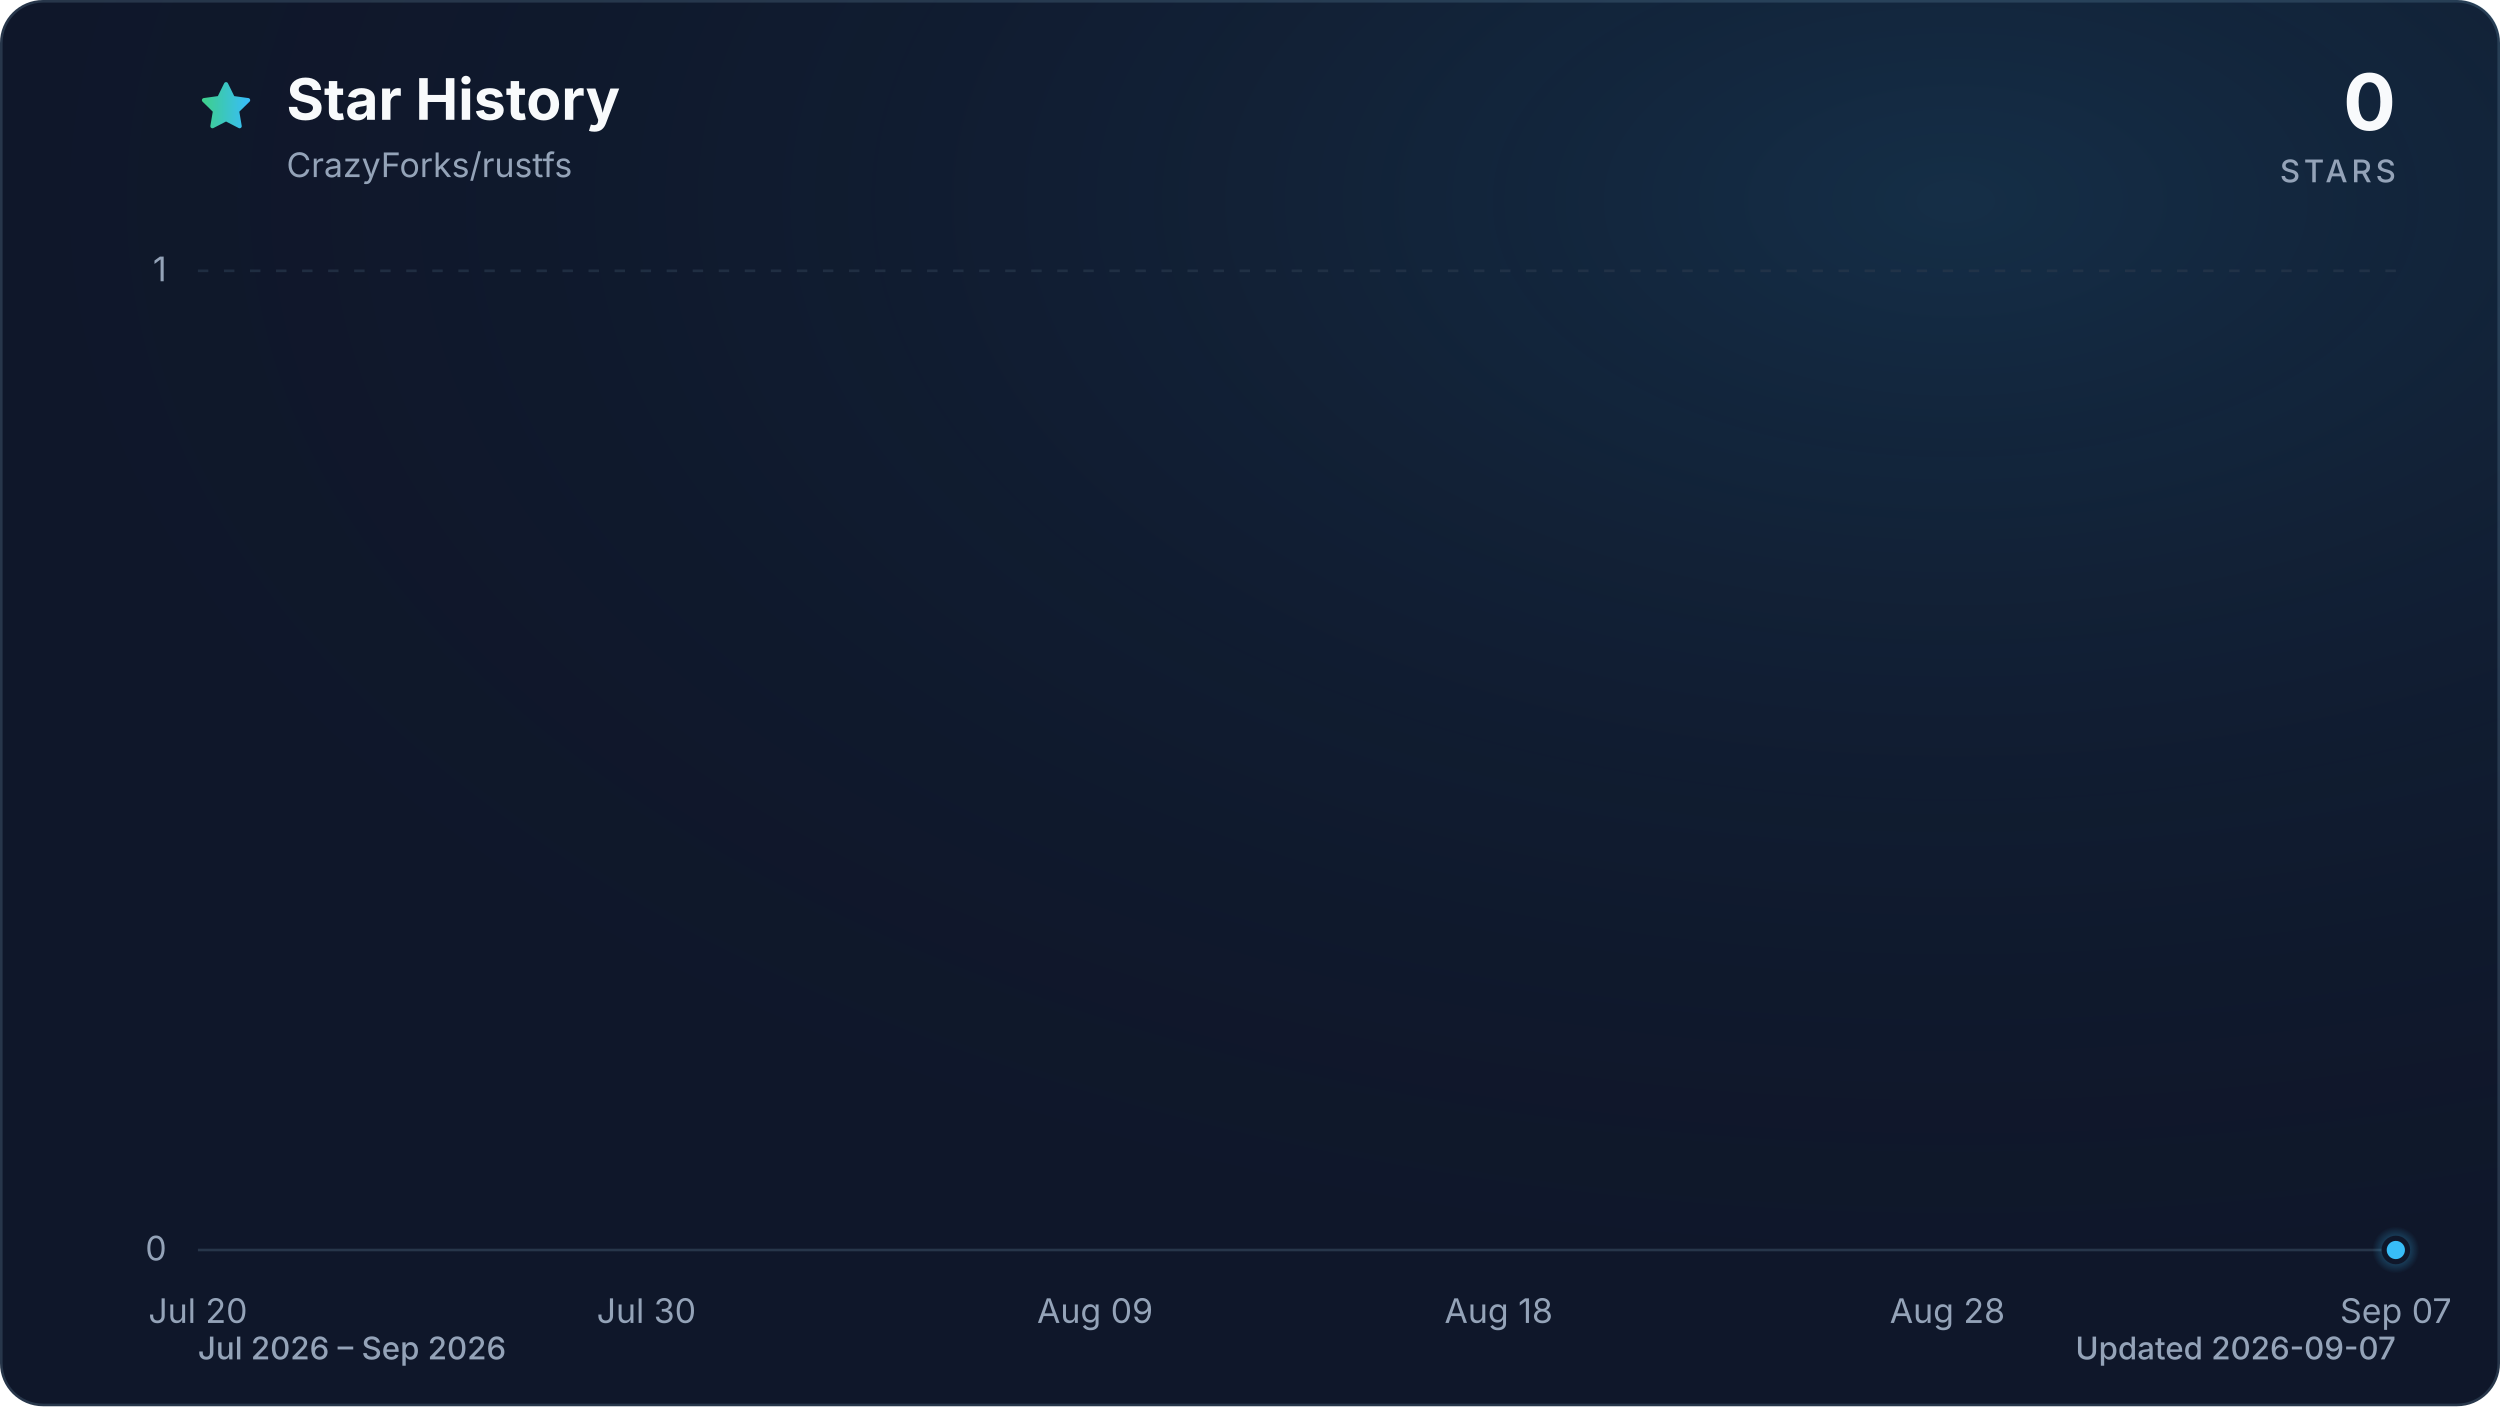
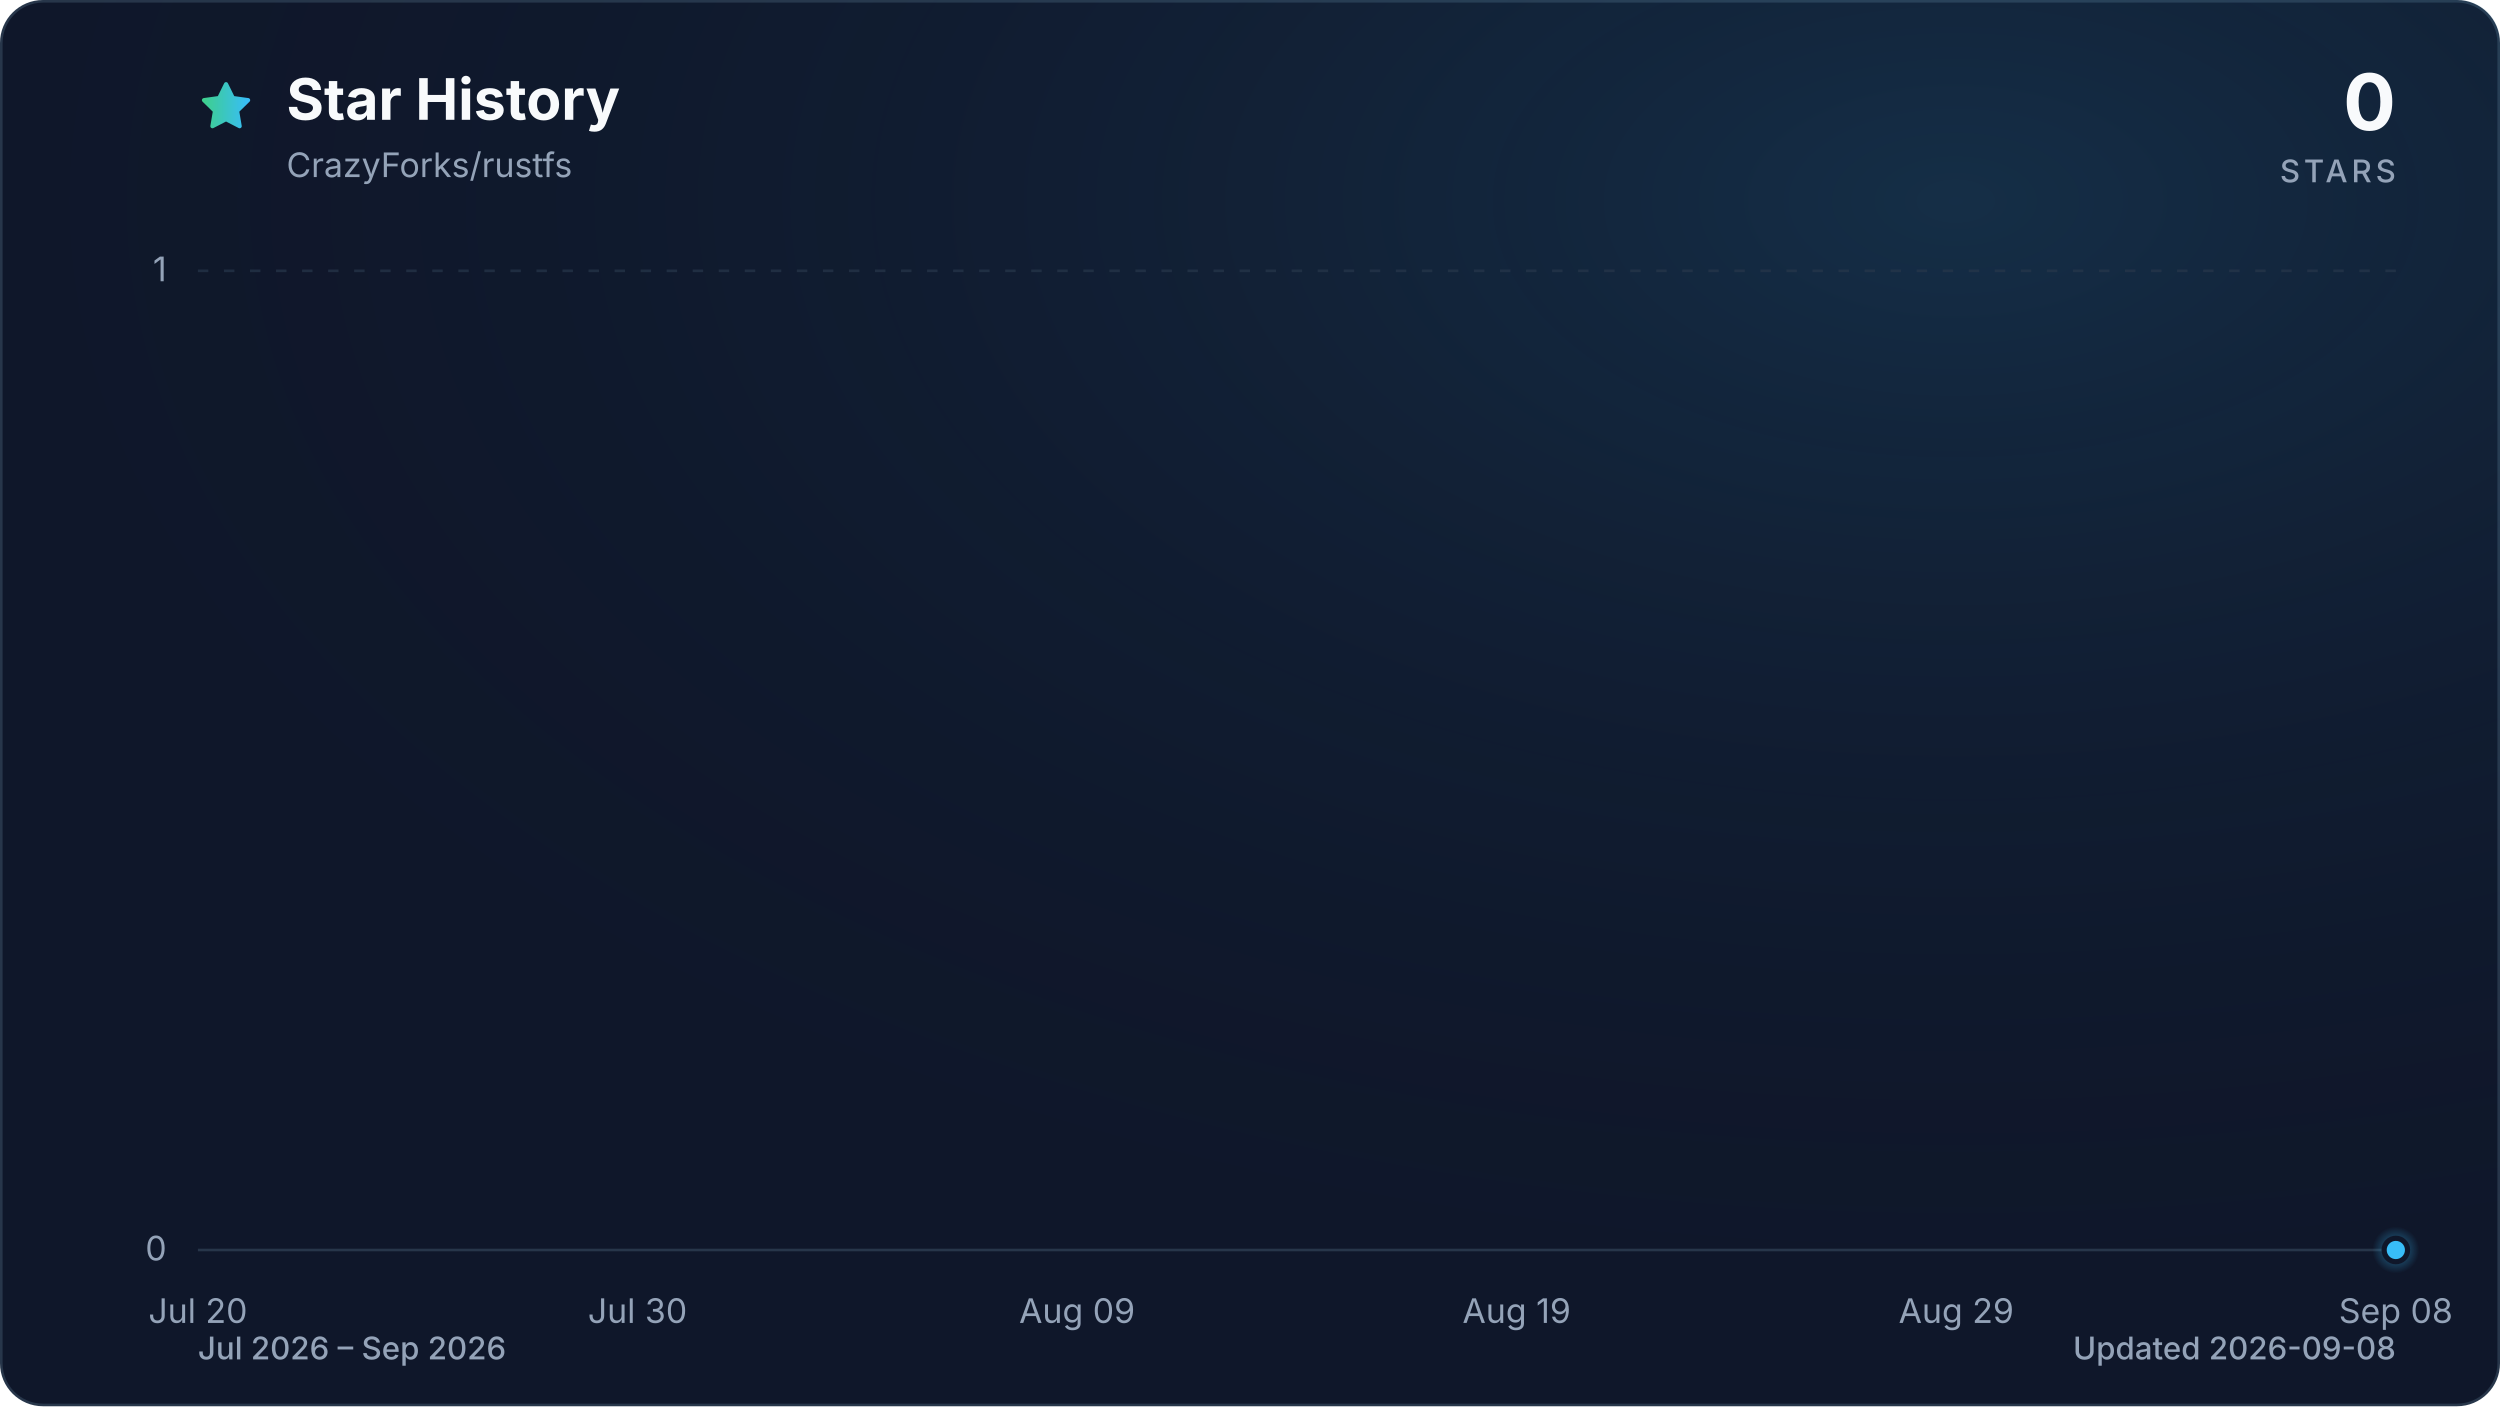
<svg xmlns="http://www.w3.org/2000/svg" viewBox="0 0 960 540" role="img" aria-labelledby="title description" data-style="gradient" data-variant="glow" data-animated="true">
  <defs>
    <linearGradient id="trend" x1="0" y1="0" x2="1" y2="0">
      <stop offset="0%" stop-color="#3ecf8e" />
      <stop offset="100%" stop-color="#38bdf8" />
    </linearGradient>
    <linearGradient id="area" x1="0" y1="0" x2="0" y2="1">
      <stop offset="0%" stop-color="#3ecf8e" stop-opacity="0.30" />
      <stop offset="55%" stop-color="#38bdf8" stop-opacity="0.10" />
      <stop offset="100%" stop-color="#38bdf8" stop-opacity="0.01" />
    </linearGradient>
    <radialGradient id="marker-halo" cx="50%" cy="50%" r="50%">
      <stop offset="0%" stop-color="#38bdf8" stop-opacity="0.55" />
      <stop offset="100%" stop-color="#38bdf8" stop-opacity="0" />
    </radialGradient>
    <radialGradient id="surface-glow" cx="78%" cy="14%" r="80%">
      <stop offset="0%" stop-color="#38bdf8" stop-opacity="0.14" />
      <stop offset="100%" stop-color="#0f172a" stop-opacity="0" />
    </radialGradient>
    <filter id="trend-glow" x="-20%" y="-20%" width="140%" height="140%">
      <feGaussianBlur stdDeviation="7" />
    </filter>
  </defs>
  <style>
.trend-enter{transform-box:fill-box;transform-origin:center;animation:trend-enter 520ms cubic-bezier(0.16,1,0.3,1)}
.marker-enter{transform-box:fill-box;transform-origin:center;animation:marker-enter 320ms cubic-bezier(0.16,1,0.3,1) 200ms both}
.marker-pulse{transform-box:fill-box;transform-origin:center;animation:marker-pulse 2.6s ease-out infinite}
@keyframes trend-enter{from{opacity:.35;transform:translateY(10px)}to{opacity:1;transform:translateY(0)}}
@keyframes marker-enter{from{opacity:0;transform:scale(.4)}to{opacity:1;transform:scale(1)}}
@keyframes marker-pulse{0%{opacity:.5;transform:scale(.7)}70%,100%{opacity:0;transform:scale(2.1)}}
@media (prefers-reduced-motion:reduce){.trend-enter,.marker-enter,.marker-pulse{animation:none!important}}
@media (prefers-reduced-motion:reduce){.marker-pulse{opacity:0}}
</style>
  <rect x="0.5" y="0.5" width="959" height="539" fill="#0f172a" stroke="#27364a" stroke-width="1" rx="16" />
  <rect width="960" height="540" fill="url(#surface-glow)" rx="16" />
  <path d="M12 2.6l2.9 5.9 6.5.9-4.7 4.6 1.1 6.5-5.8-3-5.8 3 1.1-6.5-4.7-4.6 6.5-.9L12 2.6Z" transform="translate(76 30) scale(.9)" fill="url(#trend)" stroke="url(#trend)" stroke-width="1.8" stroke-linejoin="round" aria-hidden="true" />
  <text x="110" y="46" fill="#f8fafc" font-family="ui-sans-serif, system-ui, -apple-system, BlinkMacSystemFont, 'Segoe UI', sans-serif" font-size="22" font-weight="700">Star History</text>
  <text x="110" y="68" fill="#94a3b8" font-family="ui-sans-serif, system-ui, -apple-system, BlinkMacSystemFont, 'Segoe UI', sans-serif" font-size="13">CrazyForks/rustfs</text>
  <text x="920" y="50" fill="#f8fafc" font-family="ui-sans-serif, system-ui, -apple-system, BlinkMacSystemFont, 'Segoe UI', sans-serif" font-size="30" font-weight="700" text-anchor="end">0</text>
  <text x="920" y="70" fill="#94a3b8" font-family="ui-sans-serif, system-ui, -apple-system, BlinkMacSystemFont, 'Segoe UI', sans-serif" font-size="12" font-weight="500" letter-spacing="1.5" text-anchor="end">STARS</text>
  <line x1="76" y1="480.0" x2="920" y2="480.0" stroke="#27364a" stroke-width="1" stroke-dasharray="0" opacity="1" />
  <text x="64" y="484.0" fill="#94a3b8" font-family="ui-sans-serif, system-ui, -apple-system, BlinkMacSystemFont, 'Segoe UI', sans-serif" font-size="13" text-anchor="end">0</text>
  <line x1="76" y1="104.0" x2="920" y2="104.0" stroke="#27364a" stroke-width="1" stroke-dasharray="4 6" opacity="0.7" />
  <text x="64" y="108.0" fill="#94a3b8" font-family="ui-sans-serif, system-ui, -apple-system, BlinkMacSystemFont, 'Segoe UI', sans-serif" font-size="13" text-anchor="end">1</text>
  <text x="76.0" y="508" fill="#94a3b8" font-family="ui-sans-serif, system-ui, -apple-system, BlinkMacSystemFont, 'Segoe UI', sans-serif" font-size="13" text-anchor="middle">Jul 20</text>
-   <text x="248.2" y="508" fill="#94a3b8" font-family="ui-sans-serif, system-ui, -apple-system, BlinkMacSystemFont, 'Segoe UI', sans-serif" font-size="13" text-anchor="middle">Jul 30</text>
-   <text x="420.5" y="508" fill="#94a3b8" font-family="ui-sans-serif, system-ui, -apple-system, BlinkMacSystemFont, 'Segoe UI', sans-serif" font-size="13" text-anchor="middle">Aug 09</text>
-   <text x="575.5" y="508" fill="#94a3b8" font-family="ui-sans-serif, system-ui, -apple-system, BlinkMacSystemFont, 'Segoe UI', sans-serif" font-size="13" text-anchor="middle">Aug 18</text>
-   <text x="747.8" y="508" fill="#94a3b8" font-family="ui-sans-serif, system-ui, -apple-system, BlinkMacSystemFont, 'Segoe UI', sans-serif" font-size="13" text-anchor="middle">Aug 28</text>
-   <text x="920.0" y="508" fill="#94a3b8" font-family="ui-sans-serif, system-ui, -apple-system, BlinkMacSystemFont, 'Segoe UI', sans-serif" font-size="13" text-anchor="middle">Sep 07</text>
+   <text x="244.8" y="508" fill="#94a3b8" font-family="ui-sans-serif, system-ui, -apple-system, BlinkMacSystemFont, 'Segoe UI', sans-serif" font-size="13" text-anchor="middle">Jul 30</text>
+   <text x="413.6" y="508" fill="#94a3b8" font-family="ui-sans-serif, system-ui, -apple-system, BlinkMacSystemFont, 'Segoe UI', sans-serif" font-size="13" text-anchor="middle">Aug 09</text>
+   <text x="582.4" y="508" fill="#94a3b8" font-family="ui-sans-serif, system-ui, -apple-system, BlinkMacSystemFont, 'Segoe UI', sans-serif" font-size="13" text-anchor="middle">Aug 19</text>
+   <text x="751.2" y="508" fill="#94a3b8" font-family="ui-sans-serif, system-ui, -apple-system, BlinkMacSystemFont, 'Segoe UI', sans-serif" font-size="13" text-anchor="middle">Aug 29</text>
+   <text x="920.0" y="508" fill="#94a3b8" font-family="ui-sans-serif, system-ui, -apple-system, BlinkMacSystemFont, 'Segoe UI', sans-serif" font-size="13" text-anchor="middle">Sep 08</text>
  <g class="trend-enter">
-     <path d="M 76.0 480.0 C 110.4 480.0, 144.9 480.0, 179.3 480.0 C 185.1 480.0, 190.8 480.0, 196.6 480.0 C 231.0 480.0, 265.5 480.0, 299.9 480.0 C 317.1 480.0, 334.4 480.0, 351.6 480.0 C 374.6 480.0, 397.5 480.0, 420.5 480.0 C 426.2 480.0, 432.0 480.0, 437.7 480.0 C 460.7 480.0, 483.6 480.0, 506.6 480.0 C 512.4 480.0, 518.1 480.0, 523.8 480.0 C 529.6 480.0, 535.3 480.0, 541.1 480.0 C 546.8 480.0, 552.5 480.0, 558.3 480.0 C 564.0 480.0, 569.8 480.0, 575.5 480.0 C 581.3 480.0, 587.0 480.0, 592.7 480.0 C 598.5 480.0, 604.2 480.0, 610.0 480.0 C 615.7 480.0, 621.4 480.0, 627.2 480.0 C 632.9 480.0, 638.7 480.0, 644.4 480.0 C 650.1 480.0, 655.9 480.0, 661.6 480.0 C 667.4 480.0, 673.1 480.0, 678.9 480.0 C 684.6 480.0, 690.3 480.0, 696.1 480.0 C 701.8 480.0, 707.6 480.0, 713.3 480.0 C 719.0 480.0, 724.8 480.0, 730.5 480.0 C 736.3 480.0, 742.0 480.0, 747.8 480.0 C 753.5 480.0, 759.2 480.0, 765.0 480.0 C 770.7 480.0, 776.5 480.0, 782.2 480.0 C 787.9 480.0, 793.7 480.0, 799.4 480.0 C 805.2 480.0, 810.9 480.0, 816.7 480.0 C 822.4 480.0, 828.1 480.0, 833.9 480.0 C 839.6 480.0, 845.4 480.0, 851.1 480.0 C 856.8 480.0, 862.6 480.0, 868.3 480.0 C 874.1 480.0, 879.8 480.0, 885.6 480.0 C 891.3 480.0, 897.0 480.0, 902.8 480.0 C 908.5 480.0, 914.3 480.0, 920.0 480.0 L 920.0 480.0 L 76.0 480.0 Z" fill="url(#area)" />
-     <path d="M 76.0 480.0 C 110.4 480.0, 144.9 480.0, 179.3 480.0 C 185.1 480.0, 190.8 480.0, 196.6 480.0 C 231.0 480.0, 265.5 480.0, 299.9 480.0 C 317.1 480.0, 334.4 480.0, 351.6 480.0 C 374.6 480.0, 397.5 480.0, 420.5 480.0 C 426.2 480.0, 432.0 480.0, 437.7 480.0 C 460.7 480.0, 483.6 480.0, 506.6 480.0 C 512.4 480.0, 518.1 480.0, 523.8 480.0 C 529.6 480.0, 535.3 480.0, 541.1 480.0 C 546.8 480.0, 552.5 480.0, 558.3 480.0 C 564.0 480.0, 569.8 480.0, 575.5 480.0 C 581.3 480.0, 587.0 480.0, 592.7 480.0 C 598.5 480.0, 604.2 480.0, 610.0 480.0 C 615.7 480.0, 621.4 480.0, 627.2 480.0 C 632.9 480.0, 638.7 480.0, 644.4 480.0 C 650.1 480.0, 655.9 480.0, 661.6 480.0 C 667.4 480.0, 673.1 480.0, 678.9 480.0 C 684.6 480.0, 690.3 480.0, 696.1 480.0 C 701.8 480.0, 707.6 480.0, 713.3 480.0 C 719.0 480.0, 724.8 480.0, 730.5 480.0 C 736.3 480.0, 742.0 480.0, 747.8 480.0 C 753.5 480.0, 759.2 480.0, 765.0 480.0 C 770.7 480.0, 776.5 480.0, 782.2 480.0 C 787.9 480.0, 793.7 480.0, 799.4 480.0 C 805.2 480.0, 810.9 480.0, 816.7 480.0 C 822.4 480.0, 828.1 480.0, 833.9 480.0 C 839.6 480.0, 845.4 480.0, 851.1 480.0 C 856.8 480.0, 862.6 480.0, 868.3 480.0 C 874.1 480.0, 879.8 480.0, 885.6 480.0 C 891.3 480.0, 897.0 480.0, 902.8 480.0 C 908.5 480.0, 914.3 480.0, 920.0 480.0" fill="none" stroke="url(#trend)" stroke-width="12" stroke-linecap="round" stroke-linejoin="round" opacity="0.16" filter="url(#trend-glow)" />
-     <path d="M 76.0 480.0 C 110.4 480.0, 144.9 480.0, 179.3 480.0 C 185.1 480.0, 190.8 480.0, 196.6 480.0 C 231.0 480.0, 265.5 480.0, 299.9 480.0 C 317.1 480.0, 334.4 480.0, 351.6 480.0 C 374.6 480.0, 397.5 480.0, 420.5 480.0 C 426.2 480.0, 432.0 480.0, 437.7 480.0 C 460.7 480.0, 483.6 480.0, 506.6 480.0 C 512.4 480.0, 518.1 480.0, 523.8 480.0 C 529.6 480.0, 535.3 480.0, 541.1 480.0 C 546.8 480.0, 552.5 480.0, 558.3 480.0 C 564.0 480.0, 569.8 480.0, 575.5 480.0 C 581.3 480.0, 587.0 480.0, 592.7 480.0 C 598.5 480.0, 604.2 480.0, 610.0 480.0 C 615.7 480.0, 621.4 480.0, 627.2 480.0 C 632.9 480.0, 638.7 480.0, 644.4 480.0 C 650.1 480.0, 655.9 480.0, 661.6 480.0 C 667.4 480.0, 673.1 480.0, 678.9 480.0 C 684.6 480.0, 690.3 480.0, 696.1 480.0 C 701.8 480.0, 707.6 480.0, 713.3 480.0 C 719.0 480.0, 724.8 480.0, 730.5 480.0 C 736.3 480.0, 742.0 480.0, 747.8 480.0 C 753.5 480.0, 759.2 480.0, 765.0 480.0 C 770.7 480.0, 776.5 480.0, 782.2 480.0 C 787.9 480.0, 793.7 480.0, 799.4 480.0 C 805.2 480.0, 810.9 480.0, 816.7 480.0 C 822.4 480.0, 828.1 480.0, 833.9 480.0 C 839.6 480.0, 845.4 480.0, 851.1 480.0 C 856.8 480.0, 862.6 480.0, 868.3 480.0 C 874.1 480.0, 879.8 480.0, 885.6 480.0 C 891.3 480.0, 897.0 480.0, 902.8 480.0 C 908.5 480.0, 914.3 480.0, 920.0 480.0" fill="none" stroke="url(#trend)" stroke-width="3" stroke-linecap="round" stroke-linejoin="round" />
+     <path d="M 76.0 480.0 C 109.8 480.0, 143.5 480.0, 177.3 480.0 C 182.9 480.0, 188.5 480.0, 194.2 480.0 C 227.9 480.0, 261.7 480.0, 295.4 480.0 C 312.3 480.0, 329.2 480.0, 346.1 480.0 C 368.6 480.0, 391.1 480.0, 413.6 480.0 C 419.2 480.0, 424.9 480.0, 430.5 480.0 C 453.0 480.0, 475.5 480.0, 498.0 480.0 C 503.6 480.0, 509.3 480.0, 514.9 480.0 C 520.5 480.0, 526.1 480.0, 531.8 480.0 C 537.4 480.0, 543.0 480.0, 548.6 480.0 C 554.3 480.0, 559.9 480.0, 565.5 480.0 C 571.1 480.0, 576.8 480.0, 582.4 480.0 C 588.0 480.0, 593.7 480.0, 599.3 480.0 C 604.9 480.0, 610.5 480.0, 616.2 480.0 C 621.8 480.0, 627.4 480.0, 633.0 480.0 C 638.7 480.0, 644.3 480.0, 649.9 480.0 C 655.5 480.0, 661.2 480.0, 666.8 480.0 C 672.4 480.0, 678.1 480.0, 683.7 480.0 C 689.3 480.0, 694.9 480.0, 700.6 480.0 C 706.2 480.0, 711.8 480.0, 717.4 480.0 C 723.1 480.0, 728.7 480.0, 734.3 480.0 C 739.9 480.0, 745.6 480.0, 751.2 480.0 C 756.8 480.0, 762.5 480.0, 768.1 480.0 C 773.7 480.0, 779.3 480.0, 785.0 480.0 C 790.6 480.0, 796.2 480.0, 801.8 480.0 C 807.5 480.0, 813.1 480.0, 818.7 480.0 C 824.3 480.0, 830.0 480.0, 835.6 480.0 C 841.2 480.0, 846.9 480.0, 852.5 480.0 C 858.1 480.0, 863.7 480.0, 869.4 480.0 C 875.0 480.0, 880.6 480.0, 886.2 480.0 C 891.9 480.0, 897.5 480.0, 903.1 480.0 C 908.7 480.0, 914.4 480.0, 920.0 480.0 L 920.0 480.0 L 76.0 480.0 Z" fill="url(#area)" />
+     <path d="M 76.0 480.0 C 109.8 480.0, 143.5 480.0, 177.3 480.0 C 182.9 480.0, 188.5 480.0, 194.2 480.0 C 227.9 480.0, 261.7 480.0, 295.4 480.0 C 312.3 480.0, 329.2 480.0, 346.1 480.0 C 368.6 480.0, 391.1 480.0, 413.6 480.0 C 419.2 480.0, 424.9 480.0, 430.5 480.0 C 453.0 480.0, 475.5 480.0, 498.0 480.0 C 503.6 480.0, 509.3 480.0, 514.9 480.0 C 520.5 480.0, 526.1 480.0, 531.8 480.0 C 537.4 480.0, 543.0 480.0, 548.6 480.0 C 554.3 480.0, 559.9 480.0, 565.5 480.0 C 571.1 480.0, 576.8 480.0, 582.4 480.0 C 588.0 480.0, 593.7 480.0, 599.3 480.0 C 604.9 480.0, 610.5 480.0, 616.2 480.0 C 621.8 480.0, 627.4 480.0, 633.0 480.0 C 638.7 480.0, 644.3 480.0, 649.9 480.0 C 655.5 480.0, 661.2 480.0, 666.8 480.0 C 672.4 480.0, 678.1 480.0, 683.7 480.0 C 689.3 480.0, 694.9 480.0, 700.6 480.0 C 706.2 480.0, 711.8 480.0, 717.4 480.0 C 723.1 480.0, 728.7 480.0, 734.3 480.0 C 739.9 480.0, 745.6 480.0, 751.2 480.0 C 756.8 480.0, 762.5 480.0, 768.1 480.0 C 773.7 480.0, 779.3 480.0, 785.0 480.0 C 790.6 480.0, 796.2 480.0, 801.8 480.0 C 807.5 480.0, 813.1 480.0, 818.7 480.0 C 824.3 480.0, 830.0 480.0, 835.6 480.0 C 841.2 480.0, 846.9 480.0, 852.5 480.0 C 858.1 480.0, 863.7 480.0, 869.4 480.0 C 875.0 480.0, 880.6 480.0, 886.2 480.0 C 891.9 480.0, 897.5 480.0, 903.1 480.0 C 908.7 480.0, 914.4 480.0, 920.0 480.0" fill="none" stroke="url(#trend)" stroke-width="12" stroke-linecap="round" stroke-linejoin="round" opacity="0.16" filter="url(#trend-glow)" />
+     <path d="M 76.0 480.0 C 109.8 480.0, 143.5 480.0, 177.3 480.0 C 182.9 480.0, 188.5 480.0, 194.2 480.0 C 227.9 480.0, 261.7 480.0, 295.4 480.0 C 312.3 480.0, 329.2 480.0, 346.1 480.0 C 368.6 480.0, 391.1 480.0, 413.6 480.0 C 419.2 480.0, 424.9 480.0, 430.5 480.0 C 453.0 480.0, 475.5 480.0, 498.0 480.0 C 503.6 480.0, 509.3 480.0, 514.9 480.0 C 520.5 480.0, 526.1 480.0, 531.8 480.0 C 537.4 480.0, 543.0 480.0, 548.6 480.0 C 554.3 480.0, 559.9 480.0, 565.5 480.0 C 571.1 480.0, 576.8 480.0, 582.4 480.0 C 588.0 480.0, 593.7 480.0, 599.3 480.0 C 604.9 480.0, 610.5 480.0, 616.2 480.0 C 621.8 480.0, 627.4 480.0, 633.0 480.0 C 638.7 480.0, 644.3 480.0, 649.9 480.0 C 655.5 480.0, 661.2 480.0, 666.8 480.0 C 672.4 480.0, 678.1 480.0, 683.7 480.0 C 689.3 480.0, 694.9 480.0, 700.6 480.0 C 706.2 480.0, 711.8 480.0, 717.4 480.0 C 723.1 480.0, 728.7 480.0, 734.3 480.0 C 739.9 480.0, 745.6 480.0, 751.2 480.0 C 756.8 480.0, 762.5 480.0, 768.1 480.0 C 773.7 480.0, 779.3 480.0, 785.0 480.0 C 790.6 480.0, 796.2 480.0, 801.8 480.0 C 807.5 480.0, 813.1 480.0, 818.7 480.0 C 824.3 480.0, 830.0 480.0, 835.6 480.0 C 841.2 480.0, 846.9 480.0, 852.5 480.0 C 858.1 480.0, 863.7 480.0, 869.4 480.0 C 875.0 480.0, 880.6 480.0, 886.2 480.0 C 891.9 480.0, 897.5 480.0, 903.1 480.0 C 908.7 480.0, 914.4 480.0, 920.0 480.0" fill="none" stroke="url(#trend)" stroke-width="3" stroke-linecap="round" stroke-linejoin="round" />
  </g>
  <g class="marker-enter">
    <circle class="marker-pulse" cx="920.0" cy="480.0" r="9" fill="url(#marker-halo)" />
    <circle cx="920.0" cy="480.0" r="4.5" fill="#38bdf8" stroke="#0f172a" stroke-width="2" />
  </g>
  <text x="76" y="522" fill="#94a3b8" font-family="ui-sans-serif, system-ui, -apple-system, BlinkMacSystemFont, 'Segoe UI', sans-serif" font-size="12" font-weight="500">Jul 2026 – Sep 2026</text>
-   <text x="920" y="522" fill="#94a3b8" font-family="ui-sans-serif, system-ui, -apple-system, BlinkMacSystemFont, 'Segoe UI', sans-serif" font-size="12" font-weight="500" text-anchor="end">Updated 2026-09-07</text>
+   <text x="920" y="522" fill="#94a3b8" font-family="ui-sans-serif, system-ui, -apple-system, BlinkMacSystemFont, 'Segoe UI', sans-serif" font-size="12" font-weight="500" text-anchor="end">Updated 2026-09-08</text>
</svg>
